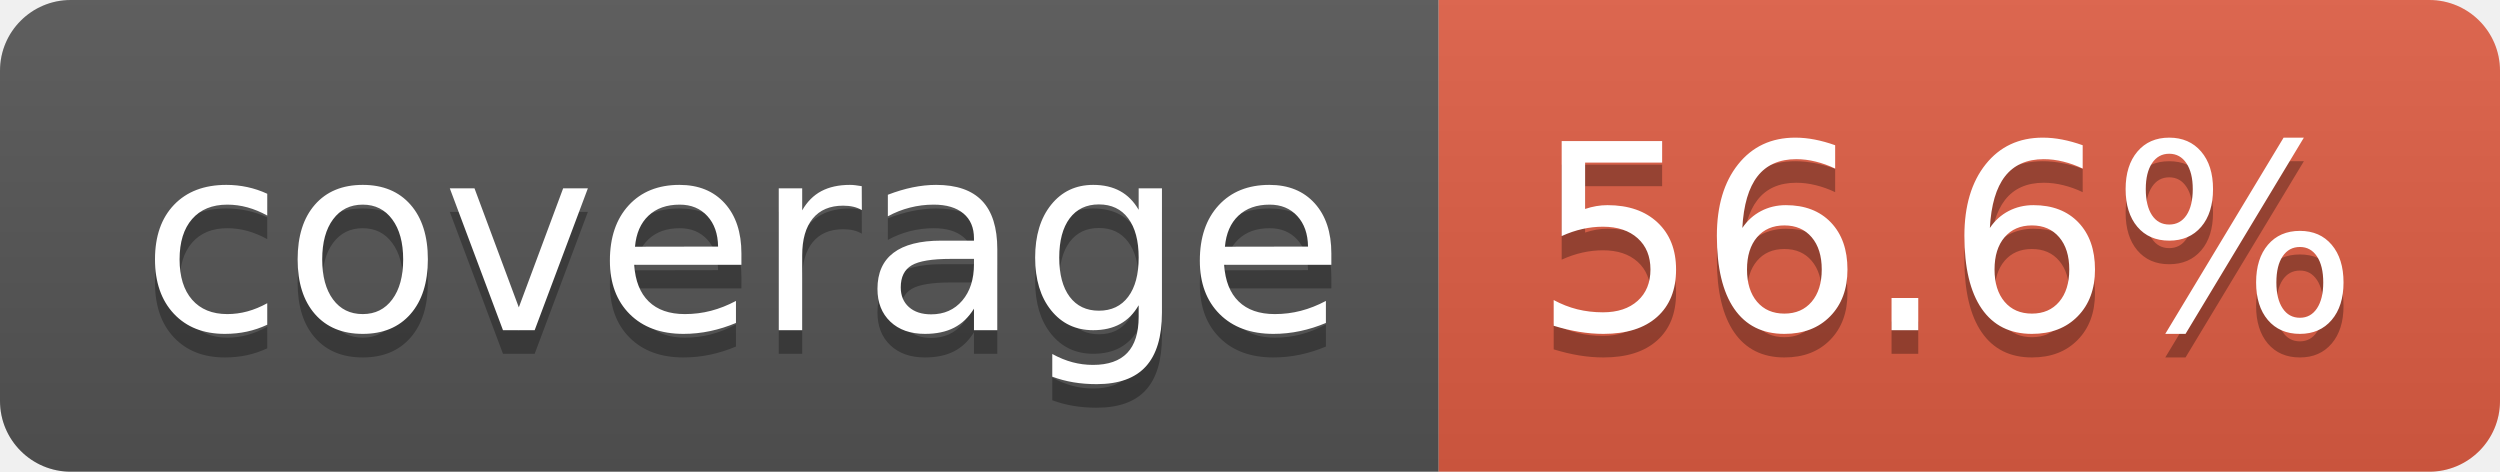
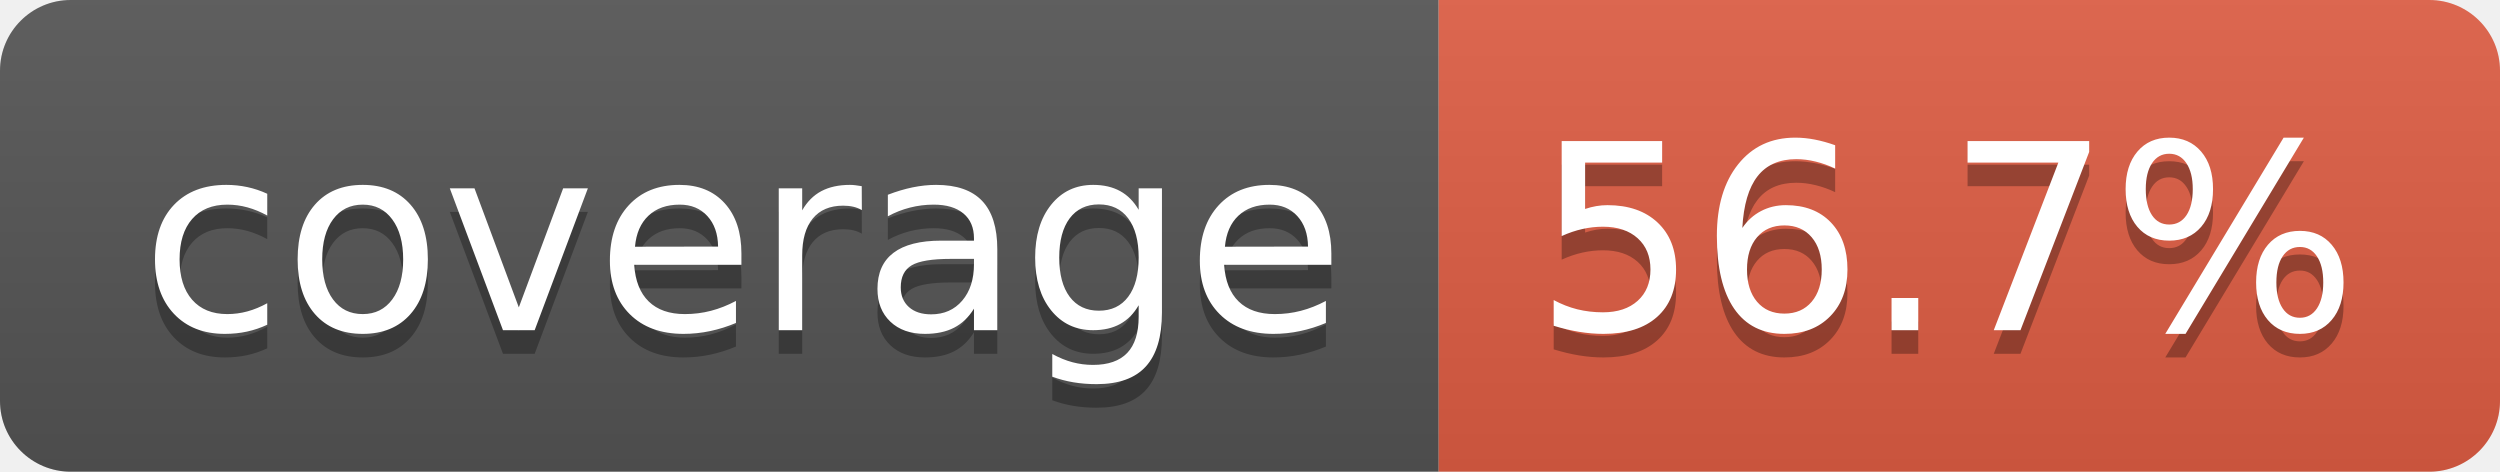
- <svg xmlns="http://www.w3.org/2000/svg" width="106" height="20" role="img" aria-label="coverage: 56.6%">
+ <svg xmlns="http://www.w3.org/2000/svg" width="106" height="20" role="img" aria-label="coverage: 56.7%">
  <linearGradient id="s" x2="0" y2="100%">
    <stop offset="0" stop-color="#bbb" stop-opacity=".1" />
    <stop offset="1" stop-opacity=".1" />
  </linearGradient>
  <clipPath id="r">
    <rect width="106" height="20" rx="3" fill="#fff" />
  </clipPath>
  <g clip-path="url(#r)">
    <rect width="61" height="20" fill="#555" />
    <rect x="61" width="45" height="20" fill="#e05d44" />
    <rect width="106" height="20" fill="url(#s)" />
  </g>
  <g fill="#fff" text-anchor="middle" font-family="Verdana,Geneva,DejaVu Sans,sans-serif" text-rendering="geometricPrecision" font-size="110">
    <text aria-hidden="true" x="315" y="150" fill="#010101" fill-opacity=".3" transform="scale(.1)" textLength="510">coverage</text>
    <text x="315" y="140" transform="scale(.1)" fill="#fff" textLength="510">coverage</text>
-     <text aria-hidden="true" x="825" y="150" fill="#010101" fill-opacity=".3" transform="scale(.1)" textLength="350">56.6%</text>
-     <text x="825" y="140" transform="scale(.1)" fill="#fff" textLength="350">56.6%</text>
+     <text aria-hidden="true" x="825" y="150" fill="#010101" fill-opacity=".3" transform="scale(.1)" textLength="350">56.7%</text>
+     <text x="825" y="140" transform="scale(.1)" fill="#fff" textLength="350">56.7%</text>
  </g>
</svg>
